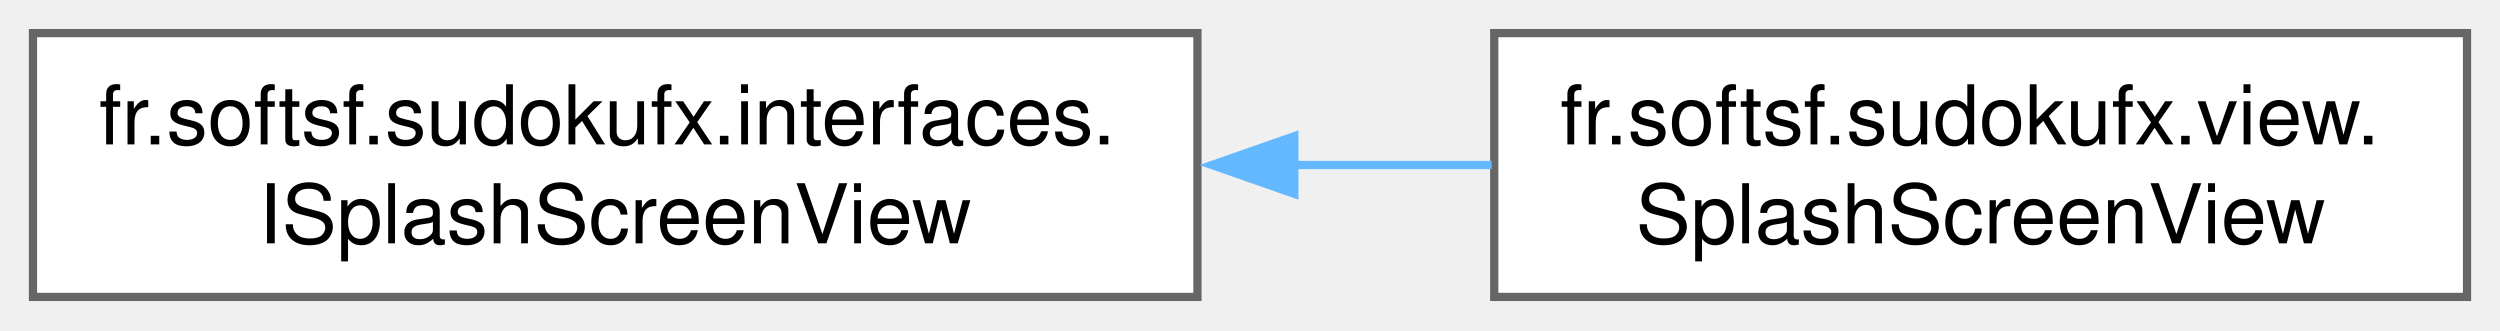
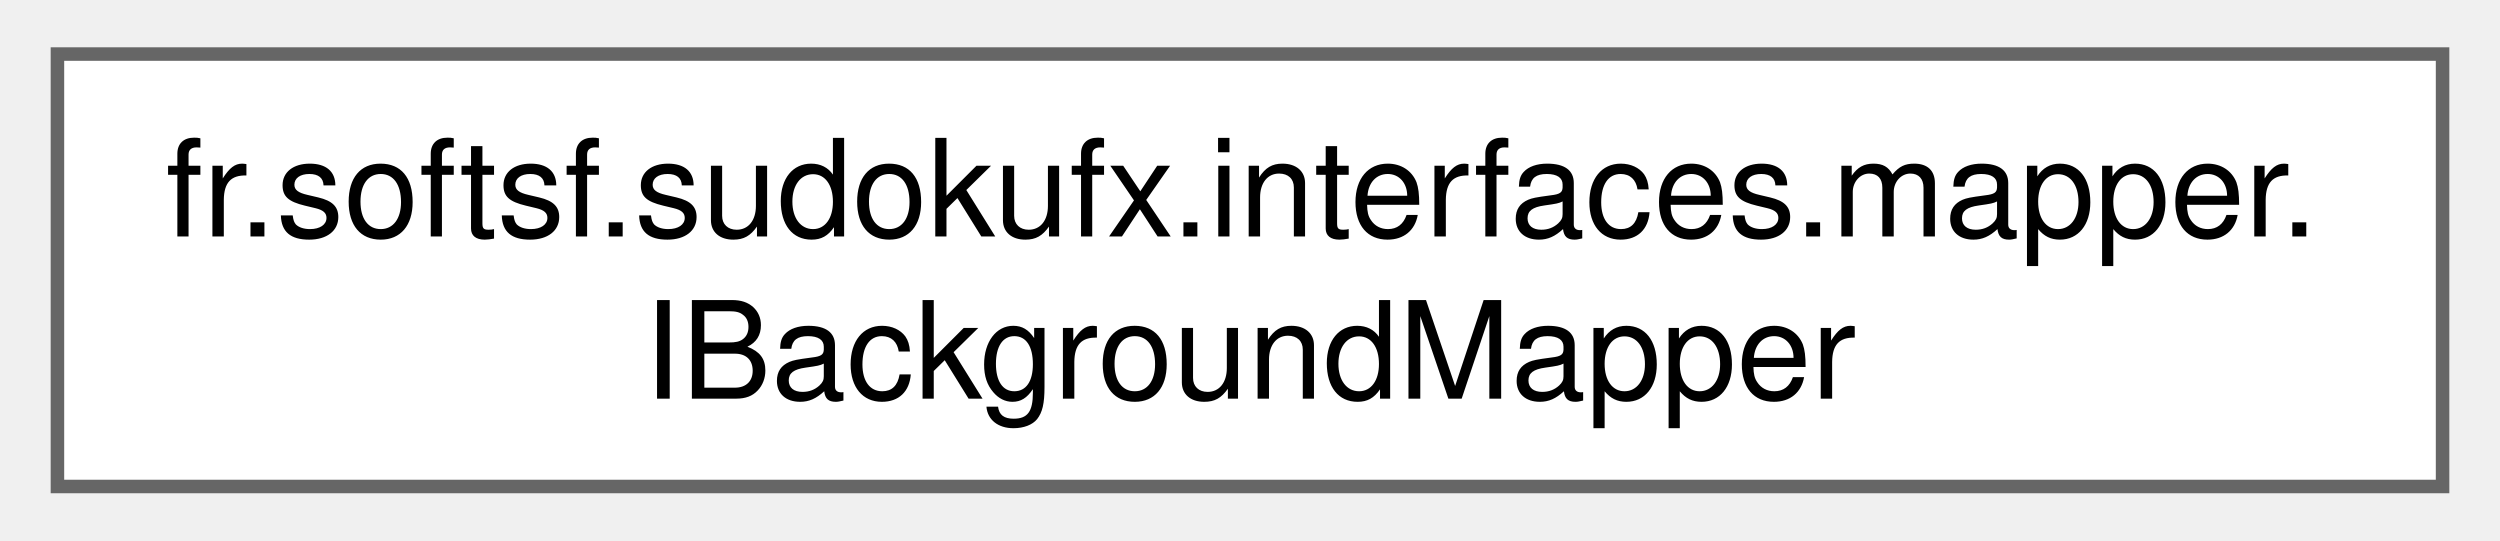
- <svg xmlns="http://www.w3.org/2000/svg" xmlns:xlink="http://www.w3.org/1999/xlink" width="303pt" height="40pt" viewBox="0.00 0.00 303.25 40.00">
+ <svg xmlns="http://www.w3.org/2000/svg" xmlns:xlink="http://www.w3.org/1999/xlink" width="185pt" height="40pt" viewBox="0.00 0.00 184.50 40.00">
  <g id="graph0" class="graph" transform="scale(1 1) rotate(0) translate(4 36)">
    <g id="Node000000" class="node">
      <g id="a_Node000000">
-         <a xlink:href="interfacefr_1_1softsf_1_1sudokufx_1_1interfaces_1_1_i_splash_screen_view.html" target="_top" xlink:title="Interface defining methods to hide or show the splash screen.">
-           <polygon fill="white" stroke="#666666" points="141.25,-32 0,-32 0,0 141.25,0 141.25,-32" />
-           <text text-anchor="start" x="8" y="-18.5" font-family="Helvetica,sans-Serif" font-size="10.00">fr.softsf.sudokufx.interfaces.</text>
-           <text text-anchor="middle" x="70.62" y="-6.5" font-family="Helvetica,sans-Serif" font-size="10.00">ISplashScreenView</text>
-         </a>
-       </g>
-     </g>
-     <g id="Node000001" class="node">
-       <g id="a_Node000001">
-         <a xlink:href="classfr_1_1softsf_1_1sudokufx_1_1view_1_1_splash_screen_view.html" target="_top" xlink:title="View class for the splash screen of the Sudoku application.">
-           <polygon fill="white" stroke="#666666" points="295.25,-32 177.25,-32 177.25,0 295.25,0 295.25,-32" />
-           <text text-anchor="start" x="185.25" y="-18.5" font-family="Helvetica,sans-Serif" font-size="10.00">fr.softsf.sudokufx.view.</text>
-           <text text-anchor="middle" x="236.25" y="-6.5" font-family="Helvetica,sans-Serif" font-size="10.00">SplashScreenView</text>
-         </a>
-       </g>
-     </g>
-     <g id="edge9_Node000000_Node000001" class="edge">
-       <g id="a_edge9_Node000000_Node000001">
-         <a xlink:title=" ">
-           <path fill="none" stroke="#63b8ff" d="M152.91,-16C161.02,-16 169.13,-16 176.94,-16" />
-           <polygon fill="#63b8ff" stroke="#63b8ff" points="153,-12.5 143,-16 153,-19.5 153,-12.5" />
+         <a xlink:href="interfacefr_1_1softsf_1_1sudokufx_1_1interfaces_1_1mapper_1_1_i_background_mapper.html" target="_top" xlink:title="This interface defines methods for mapping objects of type Background to objects of type BackgroundDt...">
+           <polygon fill="white" stroke="#666666" points="176.5,-32 0,-32 0,0 176.5,0 176.5,-32" />
+           <text text-anchor="start" x="8" y="-18.5" font-family="Helvetica,sans-Serif" font-size="10.00">fr.softsf.sudokufx.interfaces.mapper.</text>
+           <text text-anchor="middle" x="88.25" y="-6.5" font-family="Helvetica,sans-Serif" font-size="10.00">IBackgroundMapper</text>
        </a>
      </g>
    </g>
  </g>
</svg>
